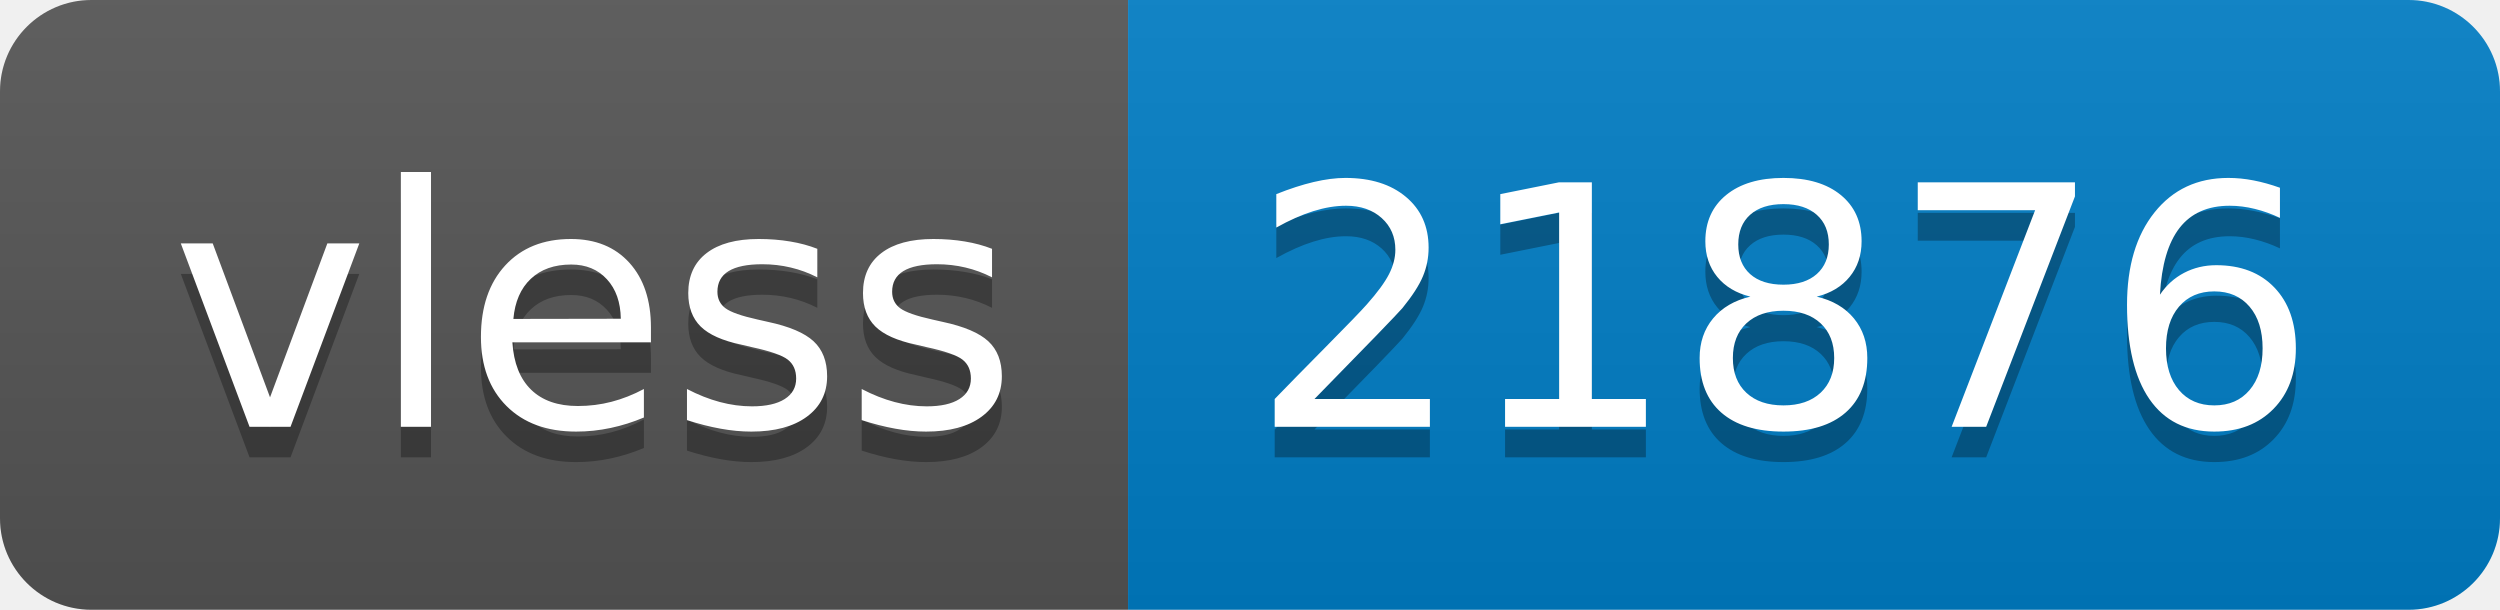
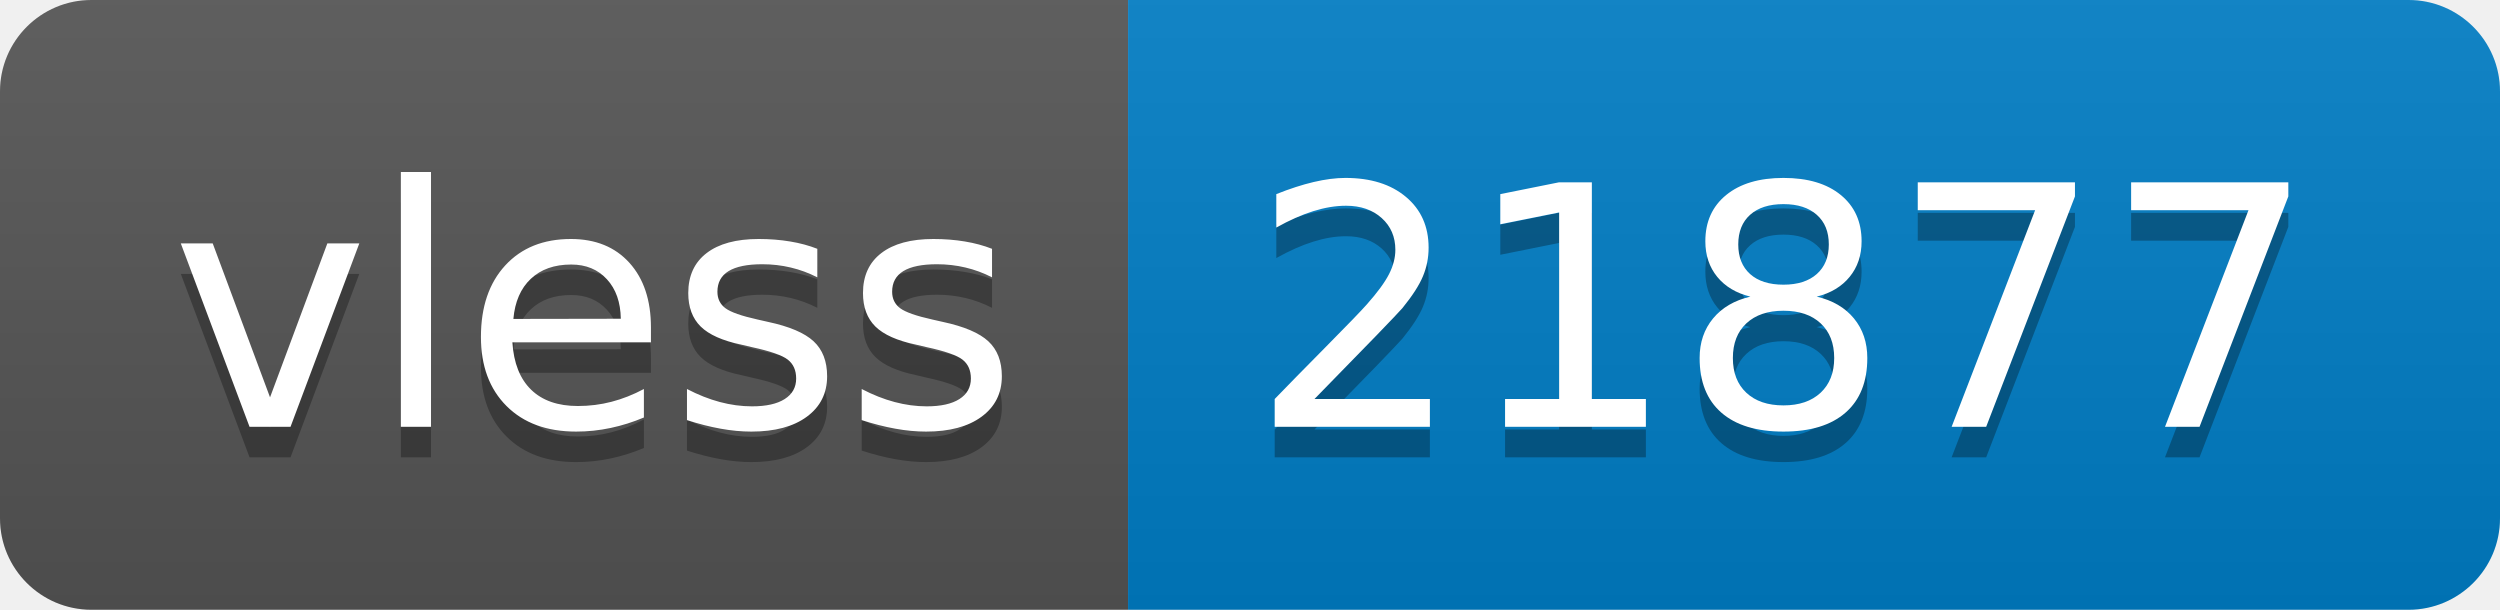
- <svg xmlns="http://www.w3.org/2000/svg" width="82" height="20" role="img" aria-label="vless: 21876">
+ <svg xmlns="http://www.w3.org/2000/svg" width="82" height="20" role="img" aria-label="vless: 21877">
  <linearGradient id="s" x2="0" y2="100%">
    <stop offset="0" stop-color="#bbb" stop-opacity=".1" />
    <stop offset="1" stop-opacity=".1" />
  </linearGradient>
  <clipPath id="r">
    <rect width="82" height="20" rx="3" fill="#fff" />
  </clipPath>
  <g clip-path="url(#r)">
    <rect width="37" height="20" fill="#555" />
    <rect x="37" width="45" height="20" fill="#007ec6" />
    <rect width="82" height="20" fill="url(#s)" />
  </g>
  <g fill="#fff" text-anchor="middle" font-family="Verdana,Geneva,DejaVu Sans,sans-serif" text-rendering="geometricPrecision" font-size="110">
    <text aria-hidden="true" x="195" y="150" fill="#010101" fill-opacity=".3" transform="scale(.1)" textLength="270">vless</text>
    <text x="195" y="140" transform="scale(.1)" fill="#fff" textLength="270">vless</text>
-     <text aria-hidden="true" x="585" y="150" fill="#010101" fill-opacity=".3" transform="scale(.1)" textLength="350">21876</text>
-     <text x="585" y="140" transform="scale(.1)" fill="#fff" textLength="350">21876</text>
+     <text aria-hidden="true" x="585" y="150" fill="#010101" fill-opacity=".3" transform="scale(.1)" textLength="350">21877</text>
+     <text x="585" y="140" transform="scale(.1)" fill="#fff" textLength="350">21877</text>
  </g>
</svg>
